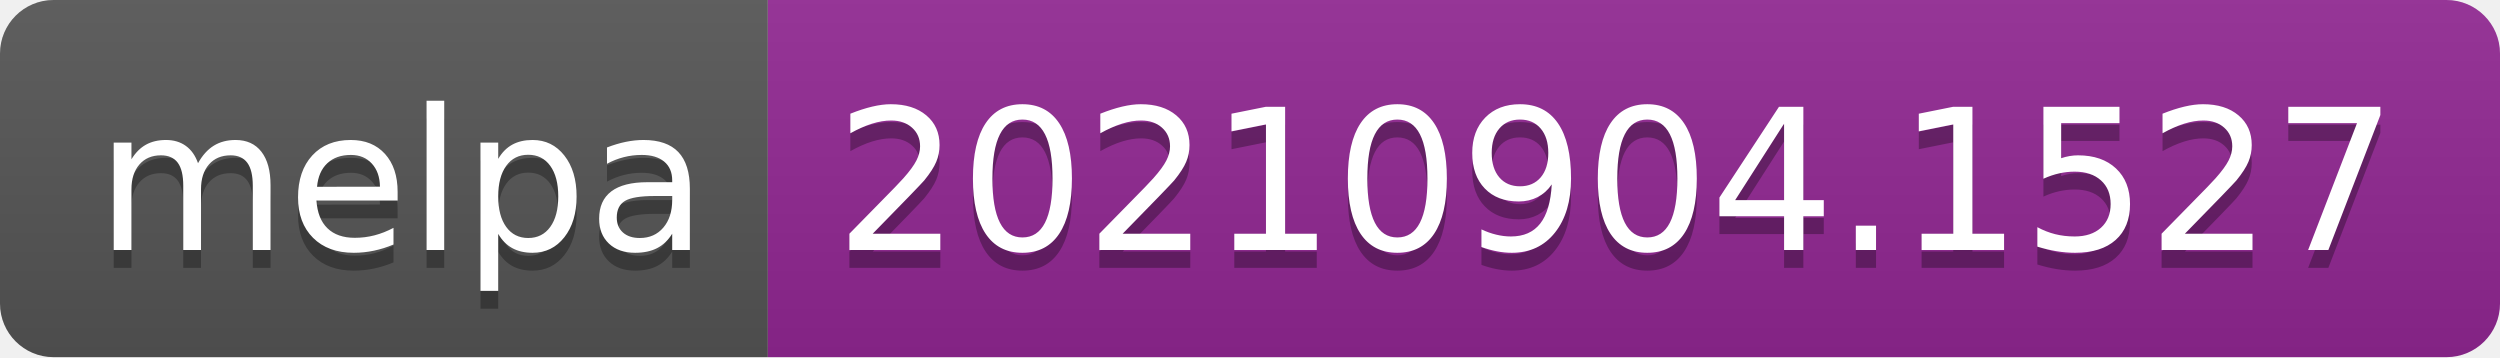
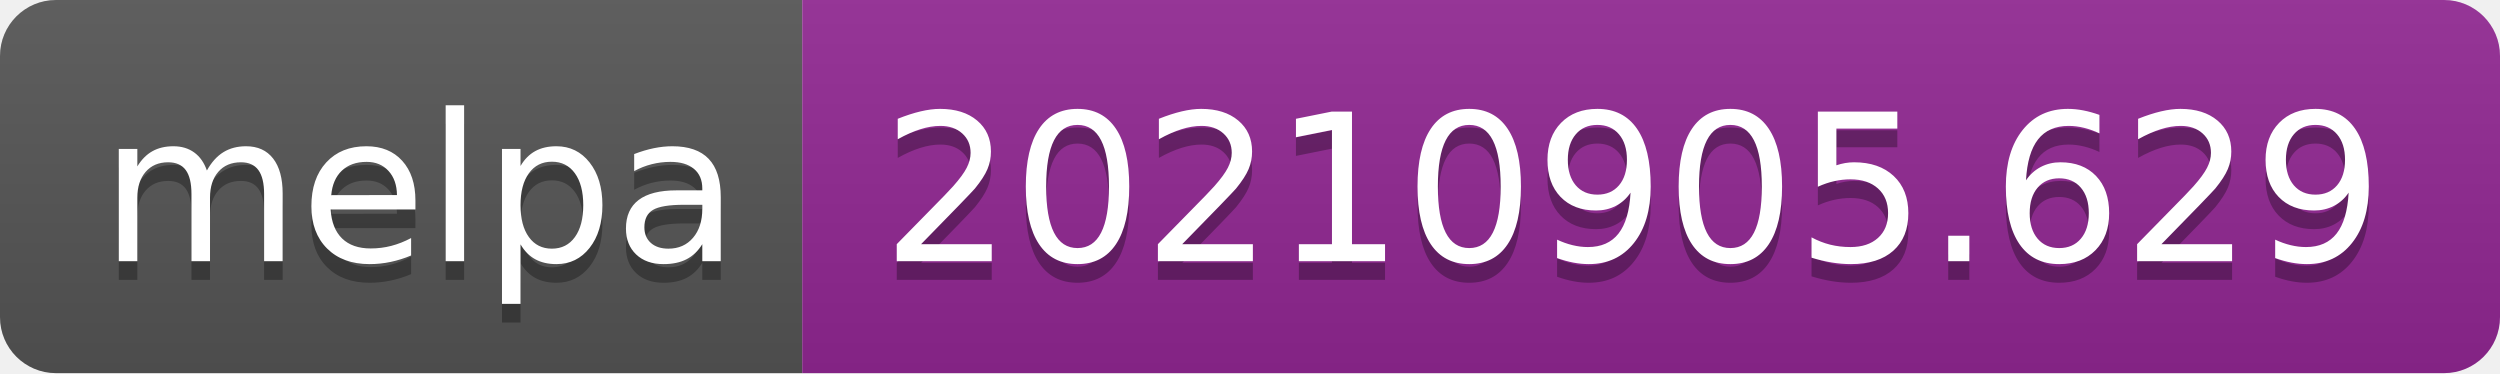
- <svg xmlns="http://www.w3.org/2000/svg" width="140" height="20" role="img" aria-label="melpa: 20210904.1527">
+ <svg xmlns="http://www.w3.org/2000/svg" width="134" height="20" role="img" aria-label="melpa: 20210905.629">
  <linearGradient id="s" x2="0" y2="100%">
    <stop offset="0" stop-color="#bbb" stop-opacity=".1" />
    <stop offset="1" stop-opacity=".1" />
  </linearGradient>
  <clipPath id="r">
-     <rect width="140" height="20" rx="3" fill="#fff" />
+     <rect width="134" height="20" rx="3" fill="#fff" />
  </clipPath>
  <g clip-path="url(#r)">
    <rect width="43" height="20" fill="#555" />
-     <rect x="43" width="97" height="20" fill="#922793" />
-     <rect width="140" height="20" fill="url(#s)" />
+     <rect x="43" width="91" height="20" fill="#922793" />
+     <rect width="134" height="20" fill="url(#s)" />
  </g>
  <g fill="#fff" text-anchor="middle" font-family="Verdana,Geneva,DejaVu Sans,sans-serif" text-rendering="geometricPrecision" font-size="110">
    <text aria-hidden="true" x="225" y="150" fill="#010101" fill-opacity=".3" transform="scale(.1)" textLength="330">melpa</text>
    <text x="225" y="140" transform="scale(.1)" fill="#fff" textLength="330">melpa</text>
-     <text aria-hidden="true" x="905" y="150" fill="#010101" fill-opacity=".3" transform="scale(.1)" textLength="870">20210904.1527</text>
-     <text x="905" y="140" transform="scale(.1)" fill="#fff" textLength="870">20210904.1527</text>
+     <text aria-hidden="true" x="875" y="150" fill="#010101" fill-opacity=".3" transform="scale(.1)" textLength="810">20210905.629</text>
+     <text x="875" y="140" transform="scale(.1)" fill="#fff" textLength="810">20210905.629</text>
  </g>
</svg>
